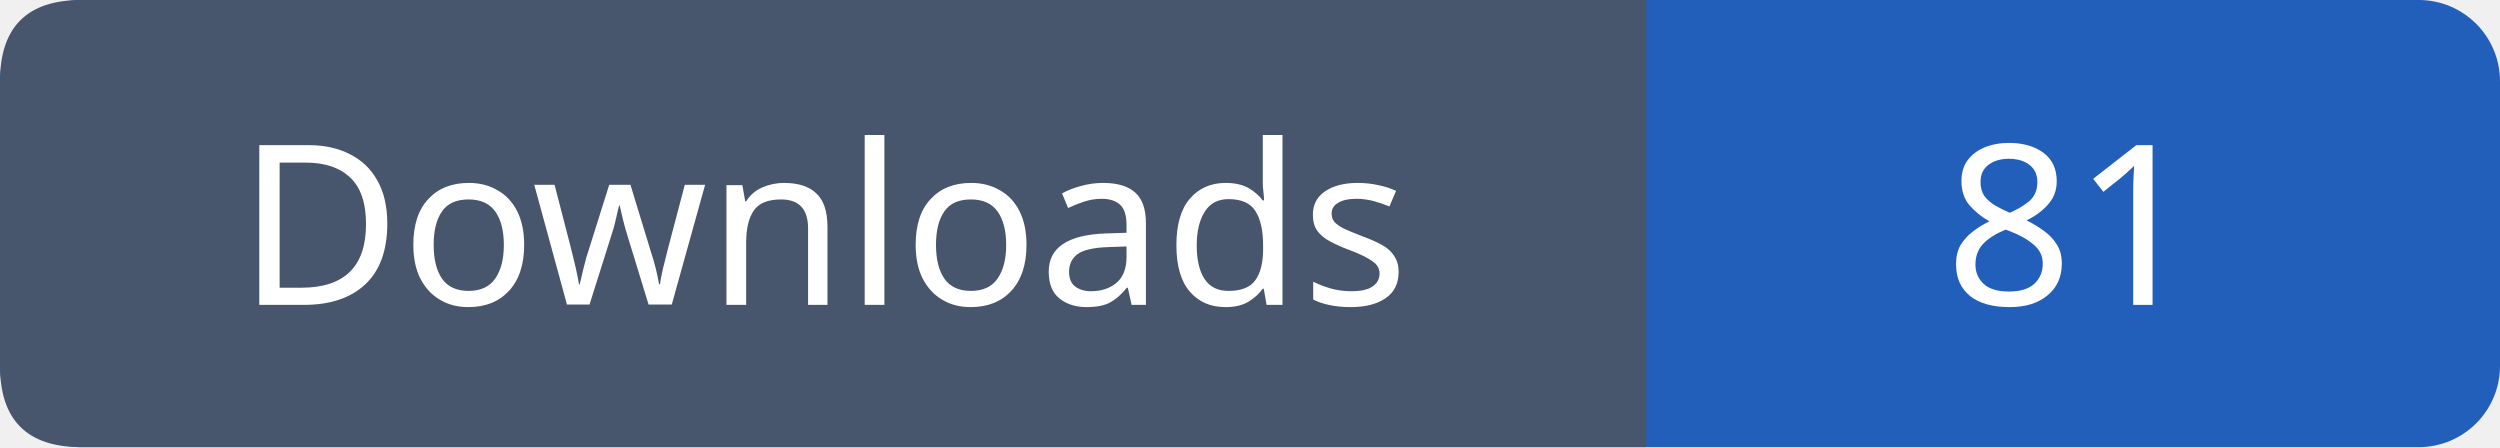
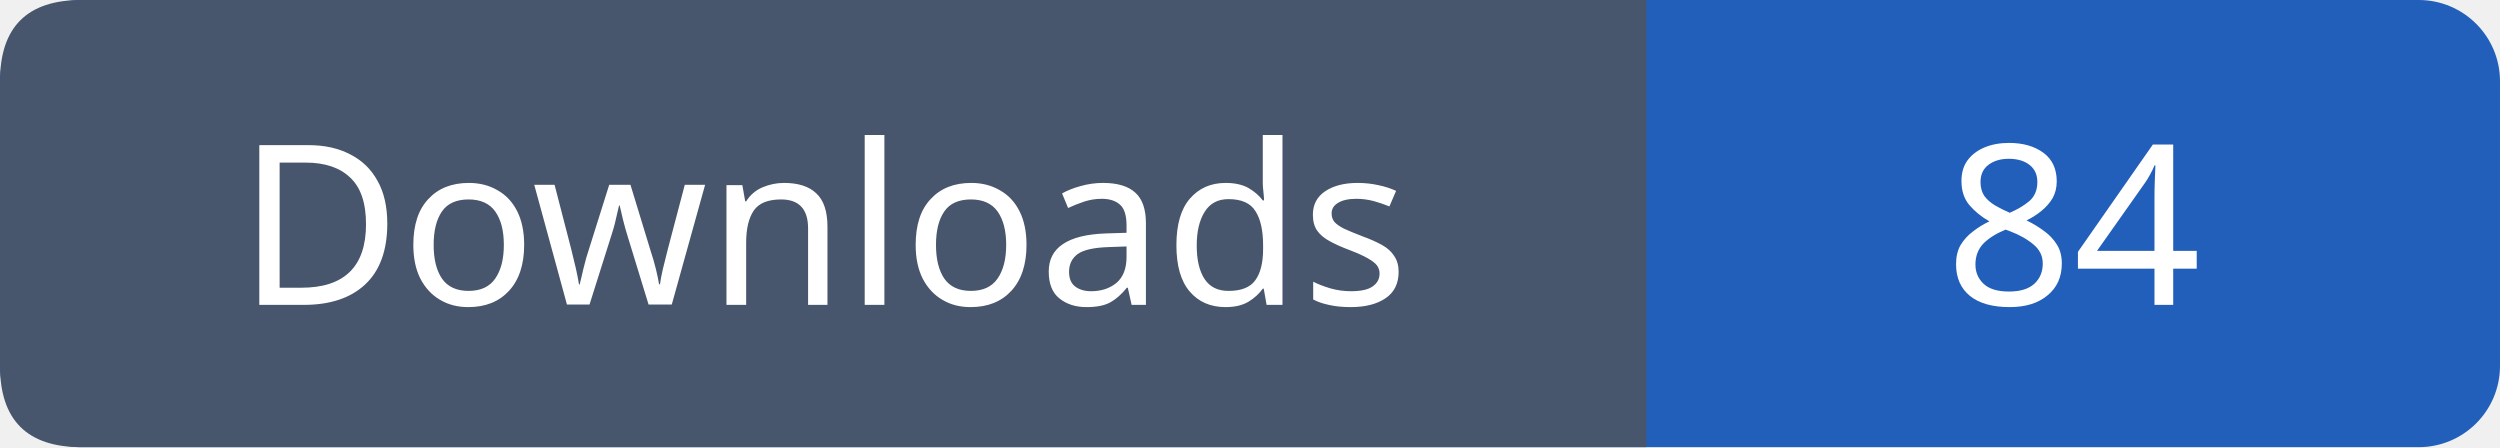
- <svg xmlns="http://www.w3.org/2000/svg" width="123" height="22" role="img" aria-label="Downloads: 81">
+ <svg xmlns="http://www.w3.org/2000/svg" width="123" height="22" role="img" aria-label="Downloads: 84">
  <rect width="123" height="22" rx="4" fill="#215fbb" />
  <path fill="#47566c" d="M4 0h77v22H4q-4 0-4-4V4q0-4 4-4" />
  <g font-family="Verdana,sans-serif" font-size="11" fill="white" text-anchor="middle">
    <text x="40.5" y="15">Downloads</text>
-     <text x="102.0" y="15">81</text>
+     <text x="102.0" y="15">84</text>
  </g>
</svg>
